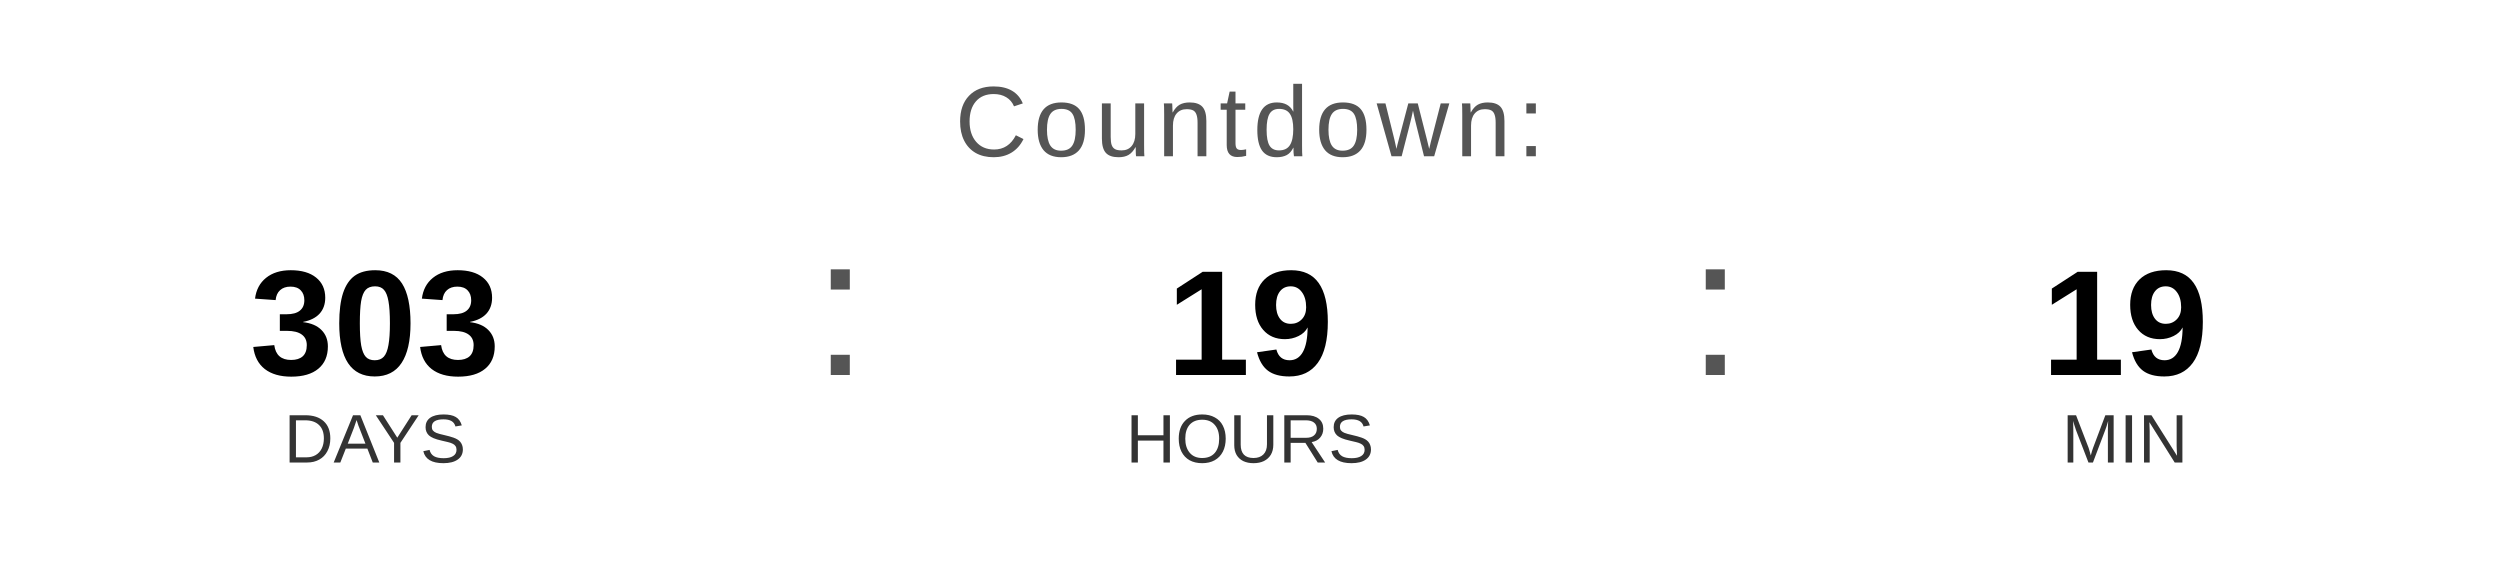
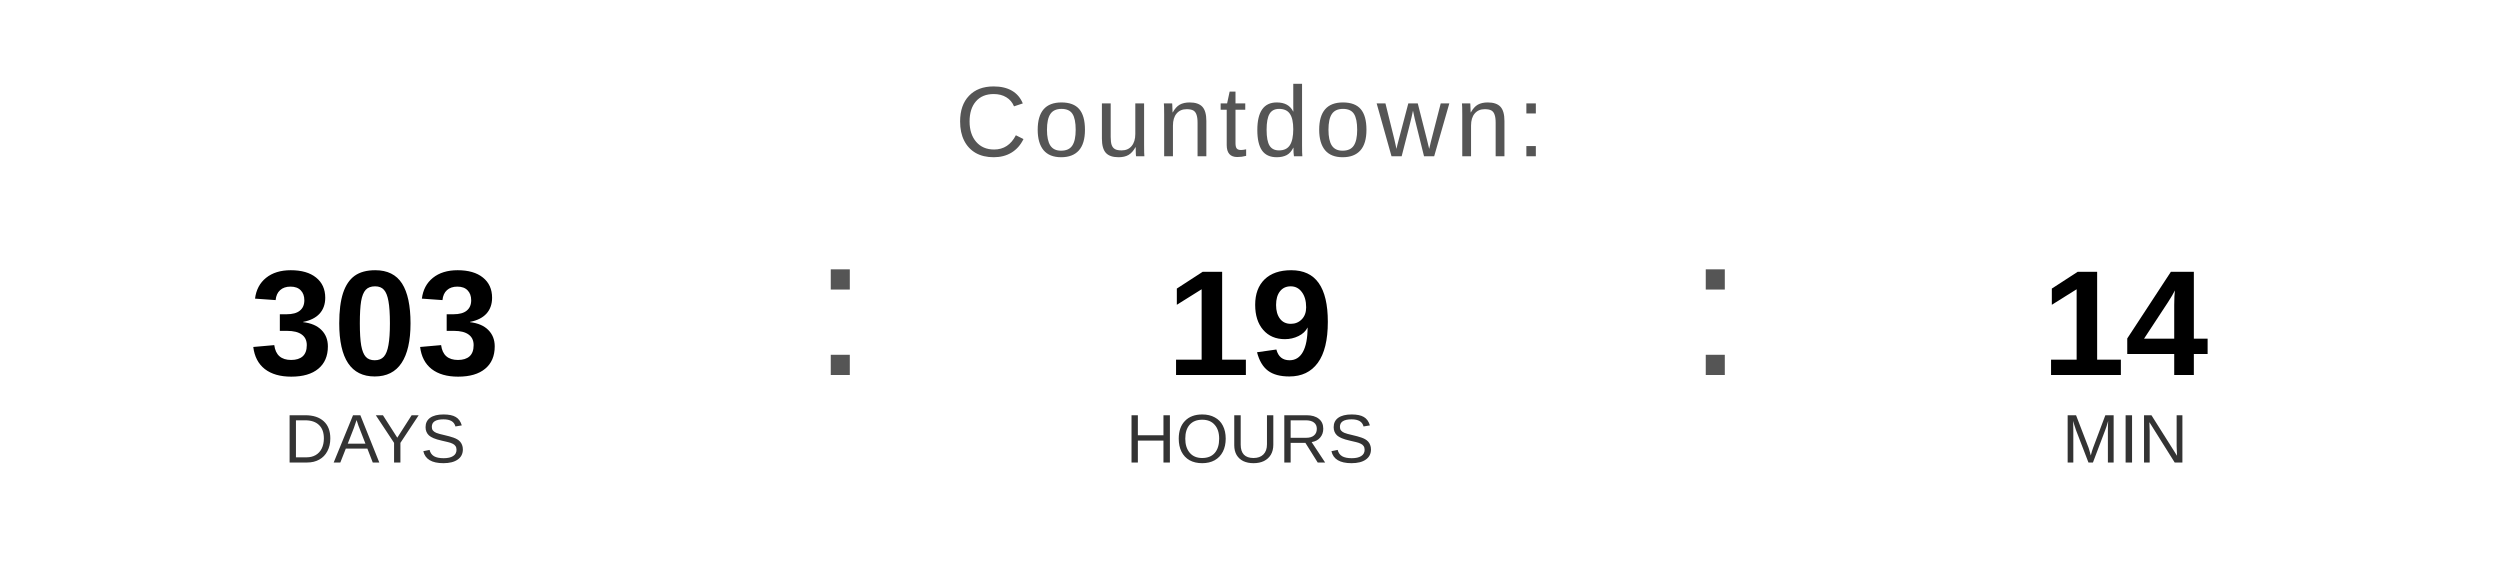
<svg xmlns="http://www.w3.org/2000/svg" width="400" height="90" viewBox="0 0 400 90">
  <text x="200" y="25" font-family="Arial, Helvetica, sans-serif" font-size="16" fill="#555555" text-anchor="middle" letter-spacing="1">
    Countdown:
  </text>
  <text x="60" y="60" font-family="Arial, Helvetica, sans-serif" font-size="24" font-weight="bold" fill="#000000" text-anchor="middle">303</text>
  <text x="60" y="74" font-family="Arial, Helvetica, sans-serif" font-size="11" fill="#333333" text-anchor="middle">DAYS</text>
  <text x="130" y="60" font-family="Arial, sans-serif" font-size="32" fill="#555555">:</text>
  <text x="200" y="60" font-family="Arial, Helvetica, sans-serif" font-size="24" font-weight="bold" fill="#000000" text-anchor="middle">19</text>
  <text x="200" y="74" font-family="Arial, Helvetica, sans-serif" font-size="11" fill="#333333" text-anchor="middle">HOURS</text>
  <text x="270" y="60" font-family="Arial, sans-serif" font-size="32" fill="#555555">:</text>
-   <text x="340" y="60" font-family="Arial, Helvetica, sans-serif" font-size="24" font-weight="bold" fill="#000000" text-anchor="middle">19</text>
+   <text x="340" y="60" font-family="Arial, Helvetica, sans-serif" font-size="24" font-weight="bold" fill="#000000" text-anchor="middle">14</text>
  <text x="340" y="74" font-family="Arial, Helvetica, sans-serif" font-size="11" fill="#333333" text-anchor="middle">MIN</text>
</svg>
